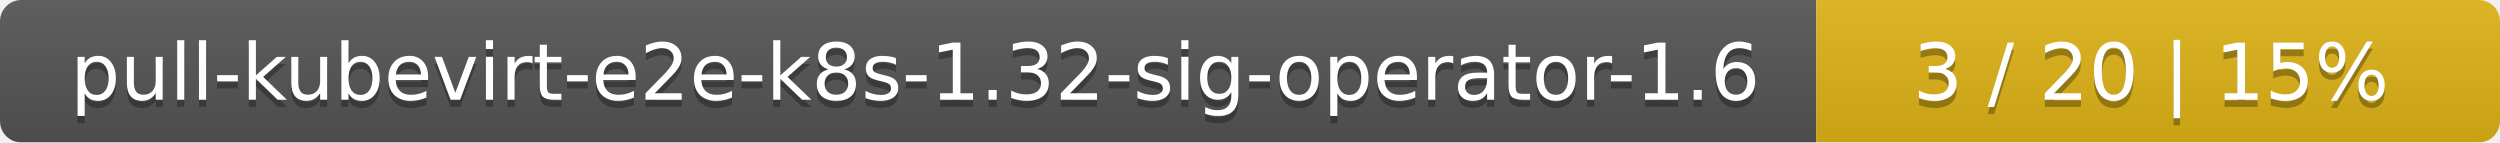
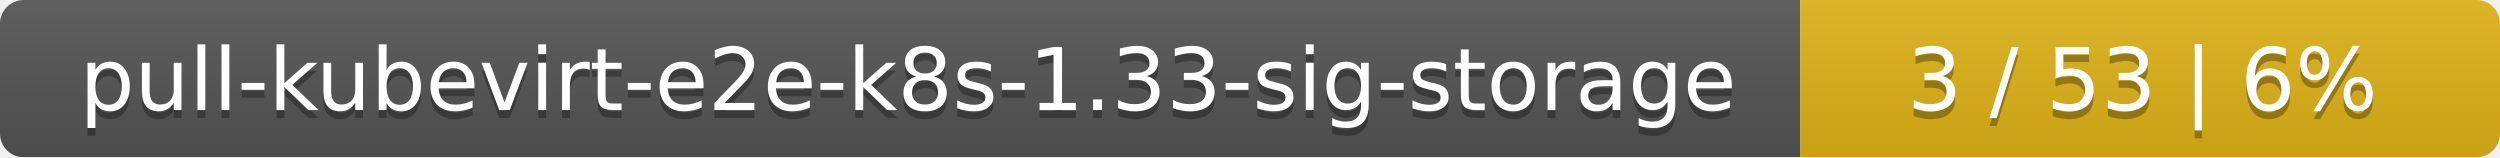
- <svg xmlns="http://www.w3.org/2000/svg" width="351" height="20">
+ <svg xmlns="http://www.w3.org/2000/svg" width="318" height="20">
  <linearGradient id="smooth" x2="0" y2="100%">
    <stop offset="0" stop-color="#bbb" stop-opacity=".1" />
    <stop offset="1" stop-opacity=".1" />
  </linearGradient>
  <mask id="round">
-     <rect width="351" height="20" rx="3" fill="#fff" />
+     <rect width="318" height="20" rx="3" fill="#fff" />
  </mask>
  <g mask="url(#round)">
-     <rect width="255" height="20" fill="#555" />
-     <rect x="255" width="96" height="20" fill="#dfb317" />
-     <rect width="351" height="20" fill="url(#smooth)" />
+     <rect width="229" height="20" fill="#555" />
+     <rect x="229" width="89" height="20" fill="#dfb317" />
+     <rect width="318" height="20" fill="url(#smooth)" />
  </g>
  <g fill="#fff" text-anchor="middle" font-family="DejaVu Sans,Verdana,Geneva,sans-serif" font-size="11">
-     <text x="128.5" y="15" fill="#010101" fill-opacity=".3">pull-kubevirt-e2e-k8s-1.32-sig-operator-1.6</text>
-     <text x="128.5" y="14">pull-kubevirt-e2e-k8s-1.32-sig-operator-1.6</text>
-     <text x="302" y="15" fill="#010101" fill-opacity=".3">3 / 20    |    15%</text>
-     <text x="302" y="14">3 / 20    |    15%</text>
+     <text x="115.5" y="15" fill="#010101" fill-opacity=".3">pull-kubevirt-e2e-k8s-1.33-sig-storage</text>
+     <text x="115.5" y="14">pull-kubevirt-e2e-k8s-1.33-sig-storage</text>
+     <text x="272.5" y="15" fill="#010101" fill-opacity=".3">3 / 53    |    6%</text>
+     <text x="272.5" y="14">3 / 53    |    6%</text>
  </g>
</svg>
